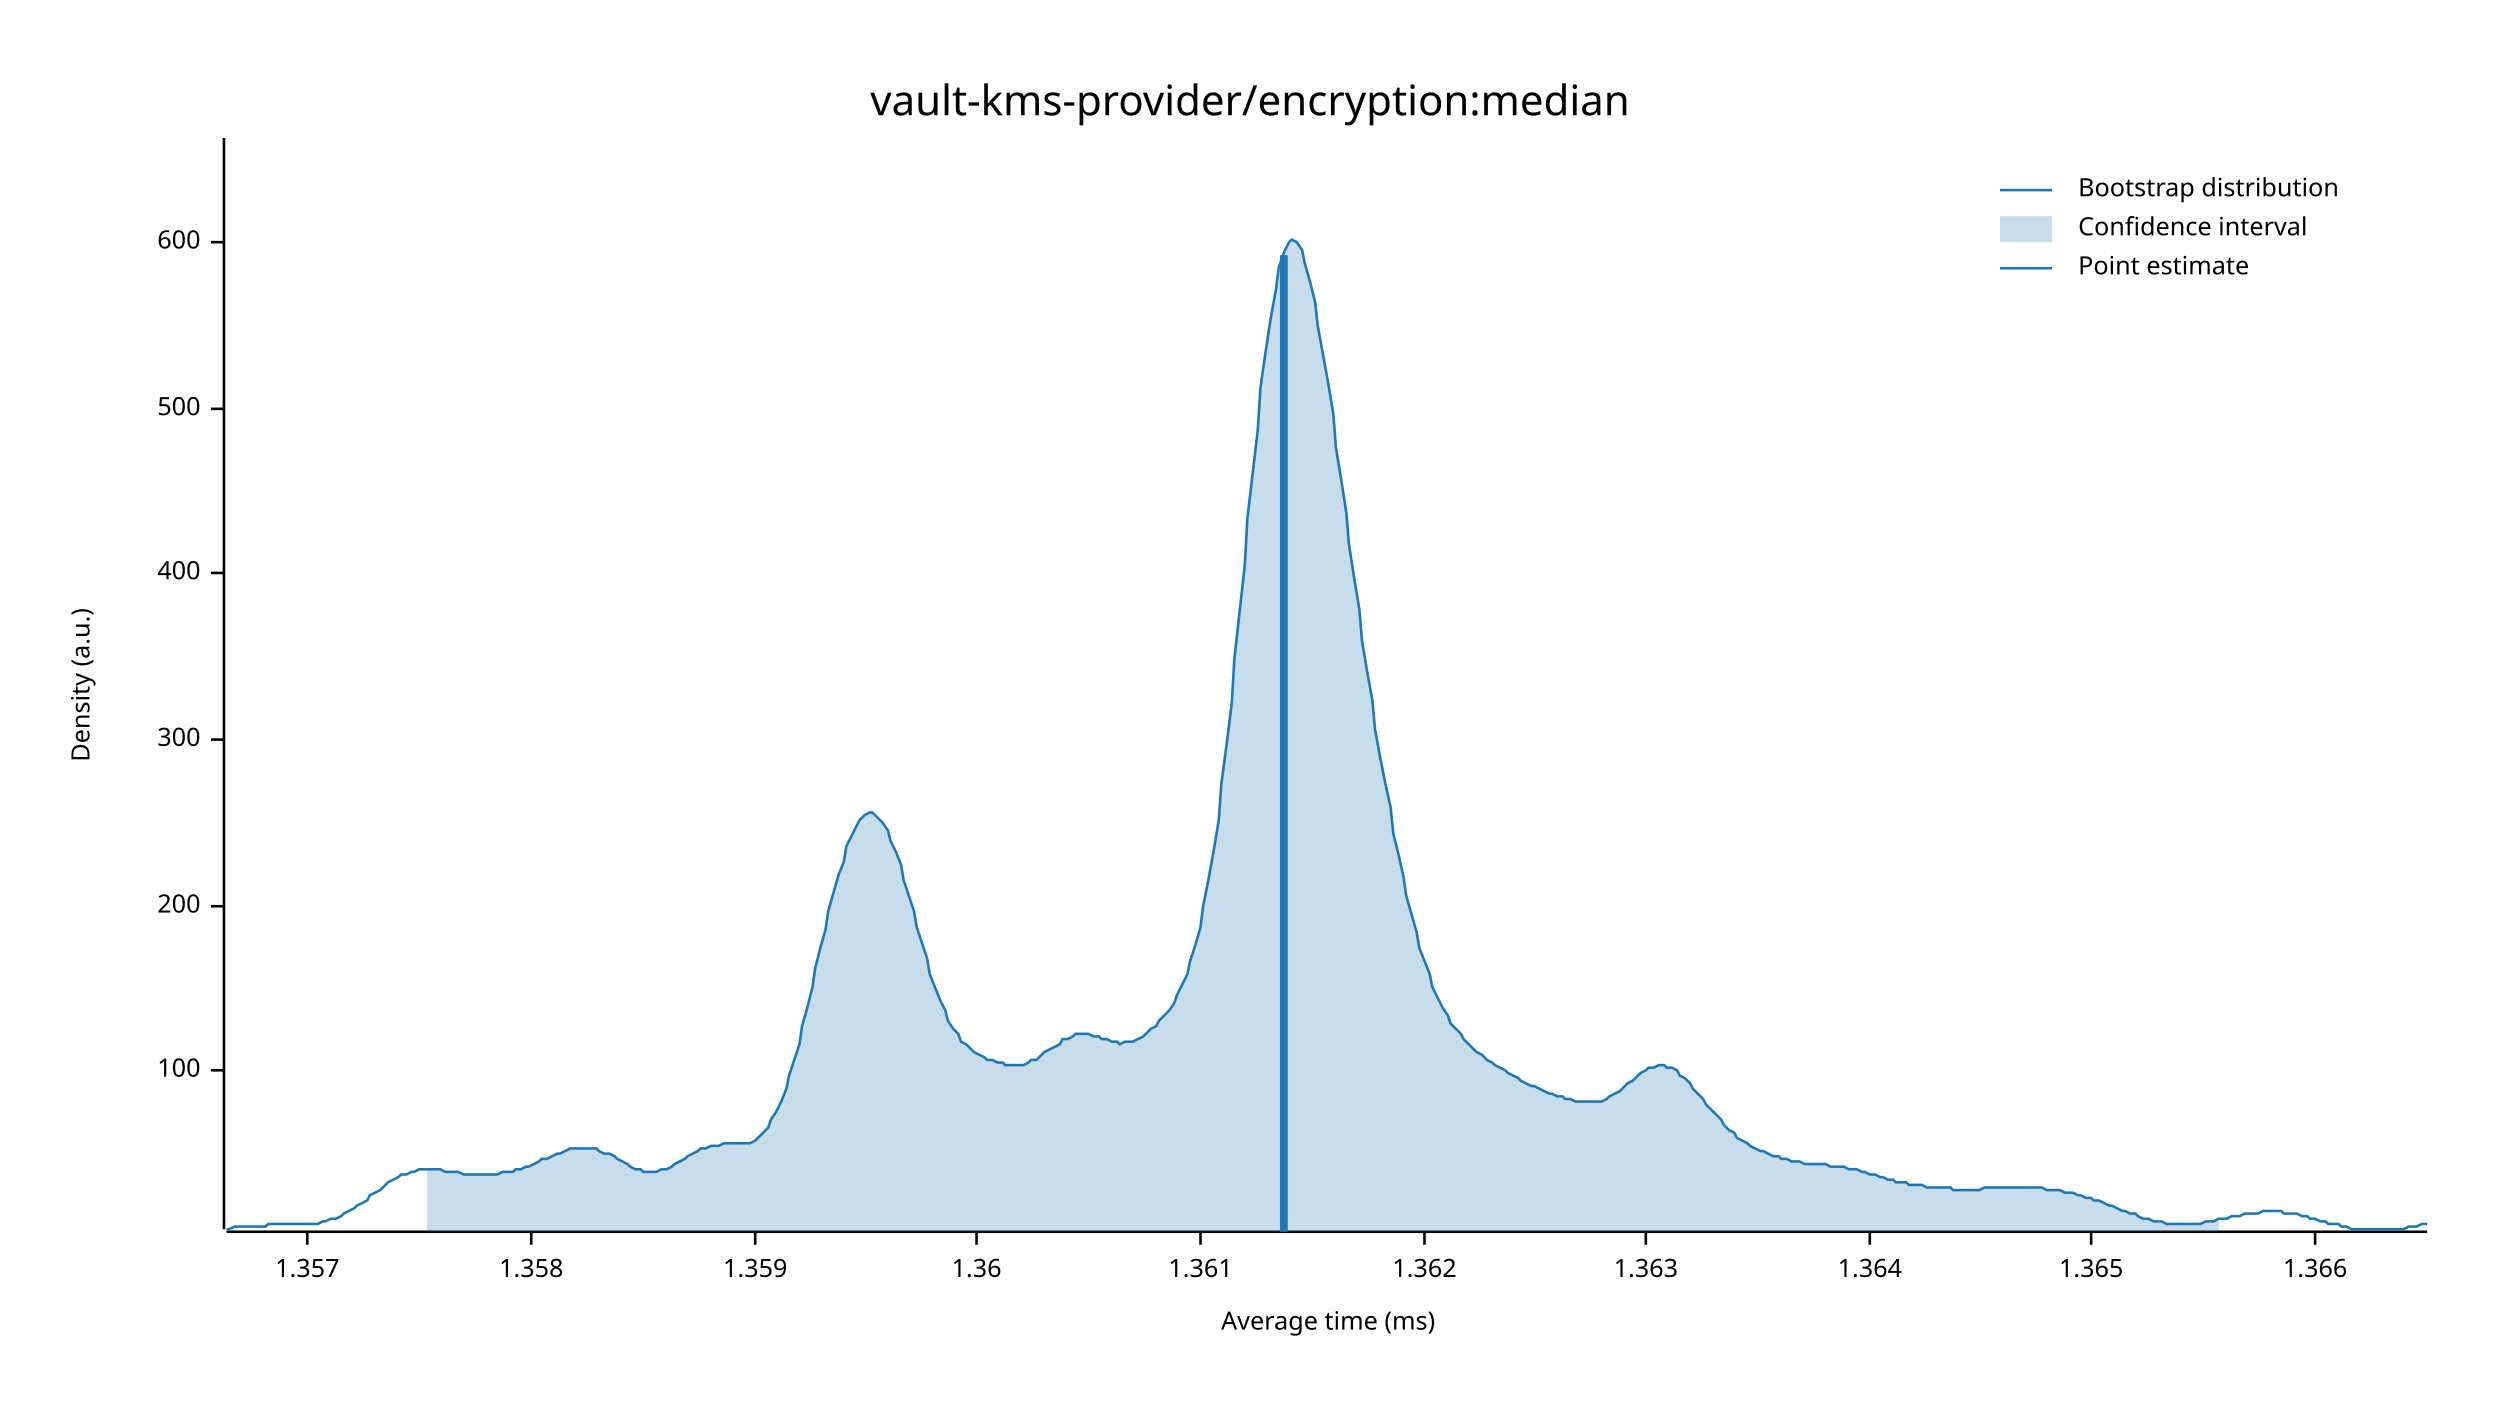
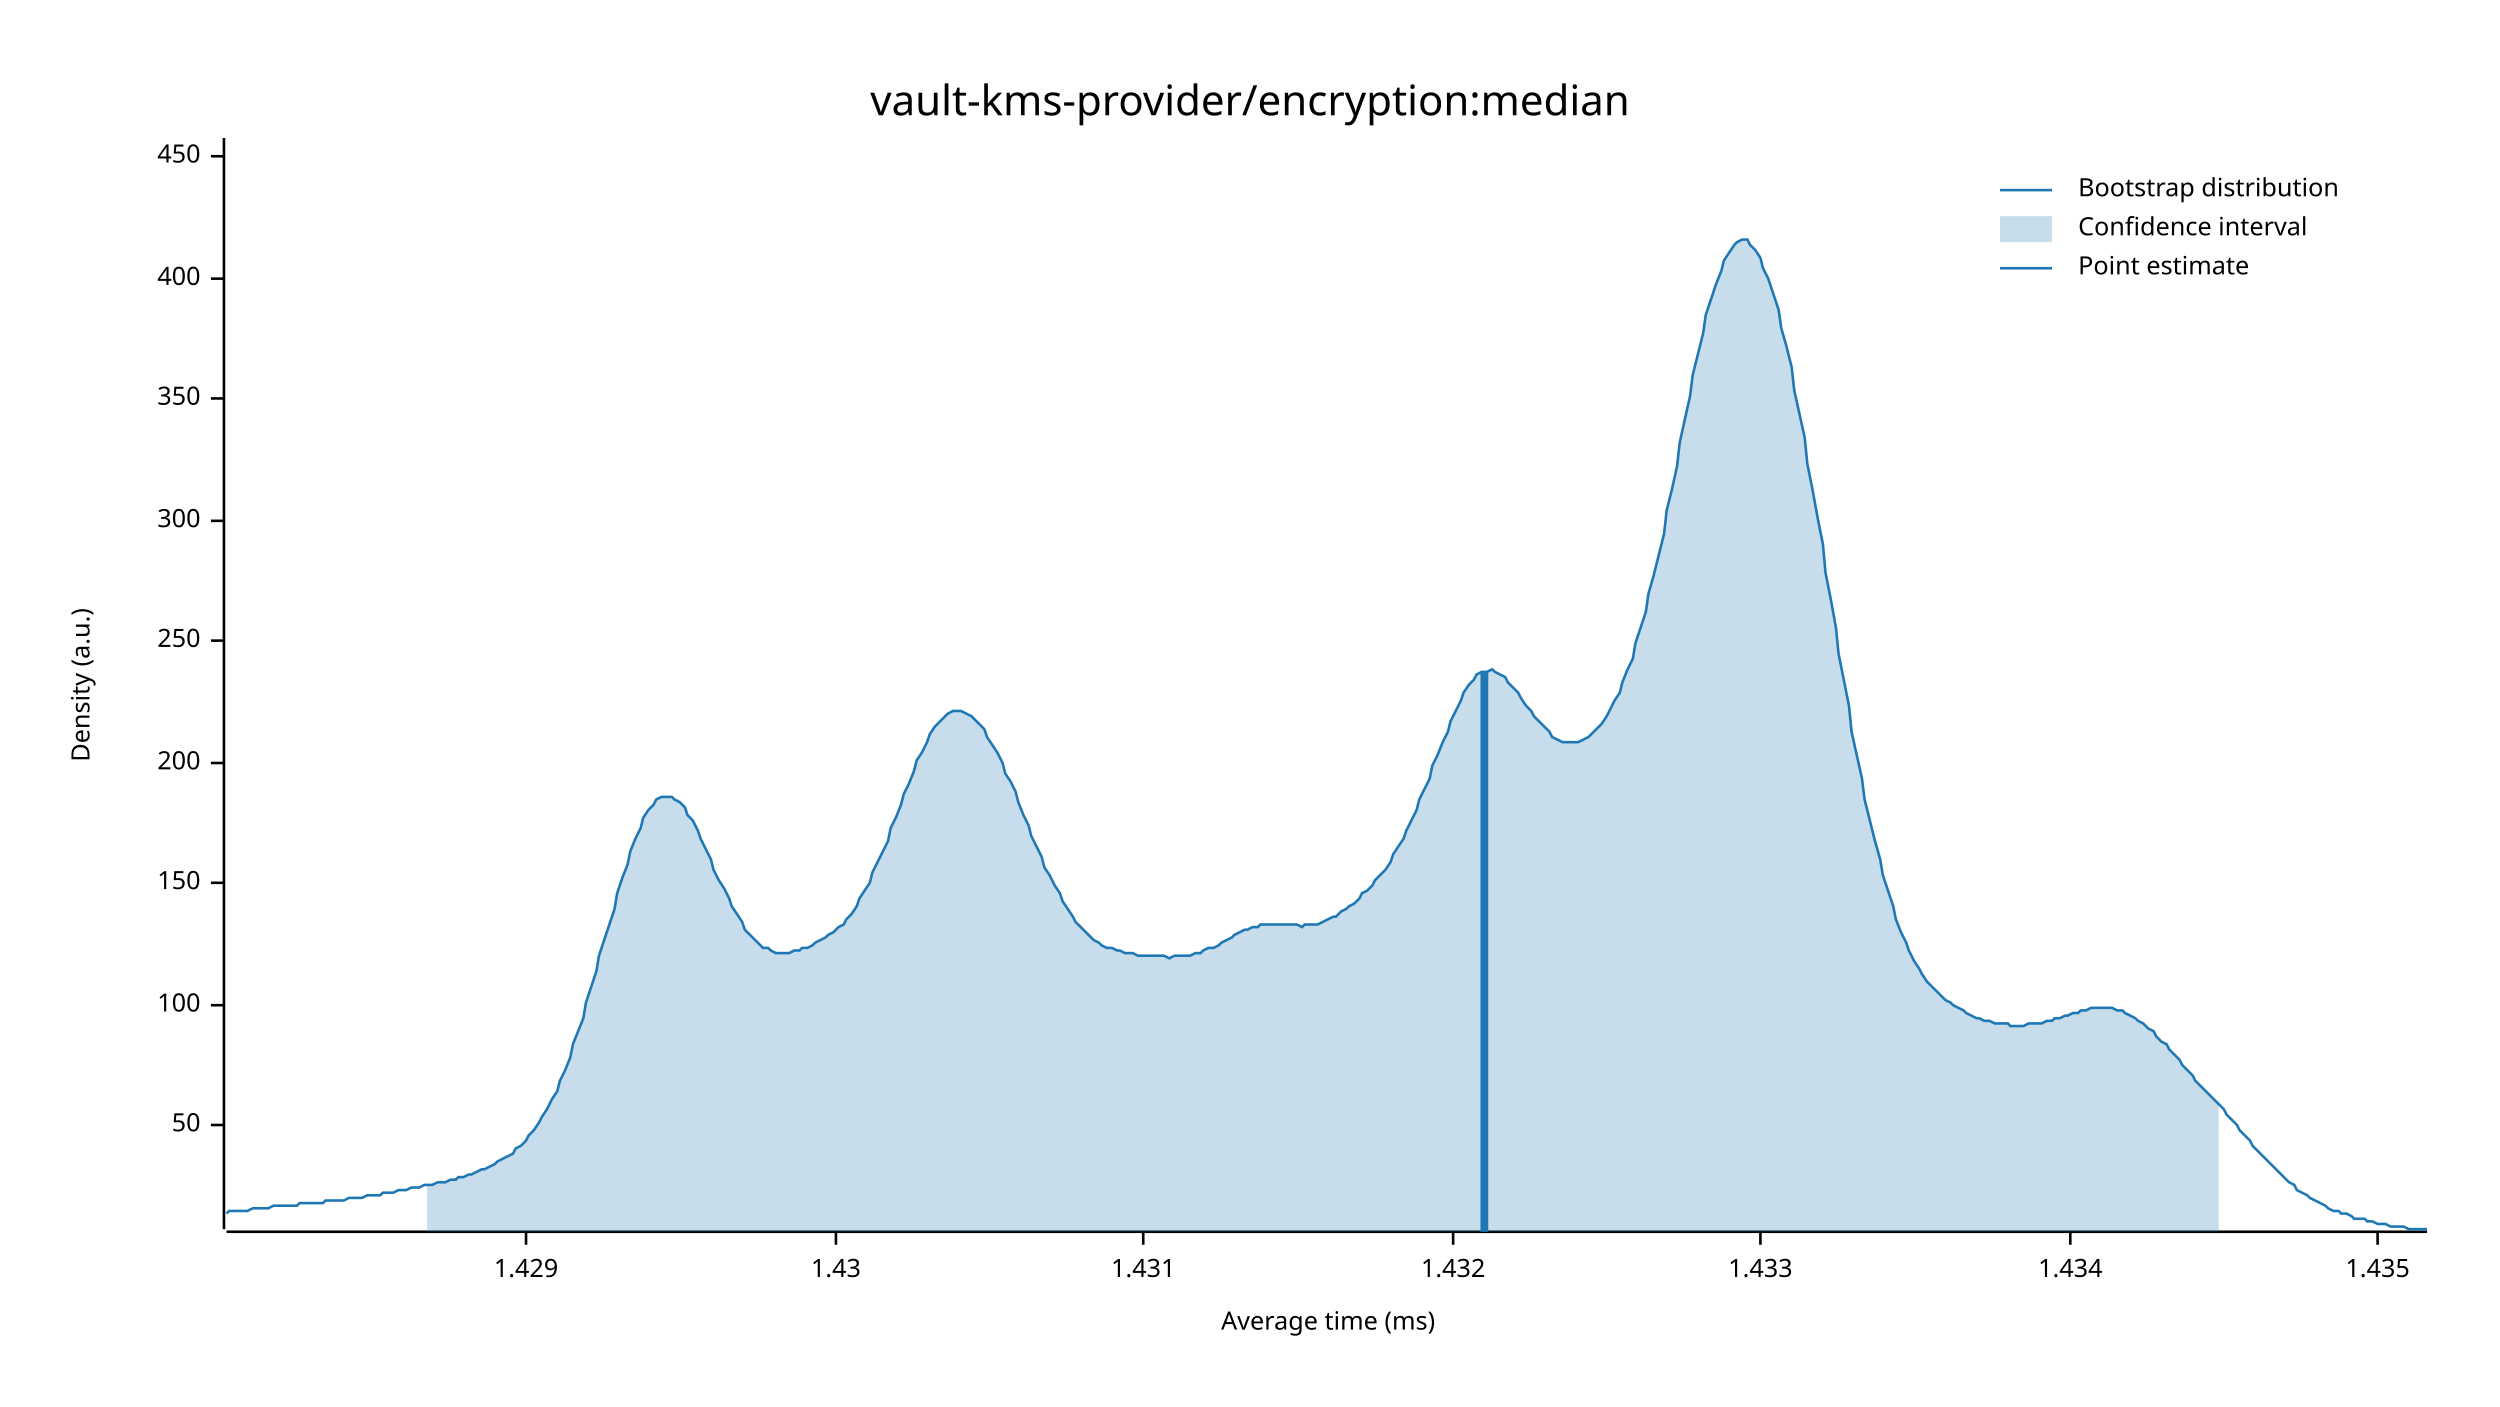
<svg xmlns="http://www.w3.org/2000/svg" width="960" height="540" viewBox="0 0 960 540">
  <text x="480" y="32" dy="0.76em" text-anchor="middle" font-family="sans-serif" font-size="16.129" opacity="1" fill="#000000">
vault-kms-provider/encryption:median
</text>
  <text x="27" y="263" dy="0.76em" text-anchor="middle" font-family="sans-serif" font-size="9.677" opacity="1" fill="#000000" transform="rotate(270, 27, 263)">
Density (a.u.)
</text>
  <text x="510" y="513" dy="-0.5ex" text-anchor="middle" font-family="sans-serif" font-size="9.677" opacity="1" fill="#000000">
Average time (ms)
</text>
  <polyline fill="none" opacity="1" stroke="#000000" stroke-width="1" points="86,53 86,472 " />
-   <text x="77" y="411" dy="0.5ex" text-anchor="end" font-family="sans-serif" font-size="9.677" opacity="1" fill="#000000">
+   <text x="77" y="432" dy="0.5ex" text-anchor="end" font-family="sans-serif" font-size="9.677" opacity="1" fill="#000000">
+ 50
+ </text>
+   <polyline fill="none" opacity="1" stroke="#000000" stroke-width="1" points="81,432 86,432 " />
+   <text x="77" y="386" dy="0.5ex" text-anchor="end" font-family="sans-serif" font-size="9.677" opacity="1" fill="#000000">
100
</text>
-   <polyline fill="none" opacity="1" stroke="#000000" stroke-width="1" points="81,411 86,411 " />
-   <text x="77" y="348" dy="0.5ex" text-anchor="end" font-family="sans-serif" font-size="9.677" opacity="1" fill="#000000">
+   <polyline fill="none" opacity="1" stroke="#000000" stroke-width="1" points="81,386 86,386 " />
+   <text x="77" y="339" dy="0.5ex" text-anchor="end" font-family="sans-serif" font-size="9.677" opacity="1" fill="#000000">
+ 150
+ </text>
+   <polyline fill="none" opacity="1" stroke="#000000" stroke-width="1" points="81,339 86,339 " />
+   <text x="77" y="293" dy="0.5ex" text-anchor="end" font-family="sans-serif" font-size="9.677" opacity="1" fill="#000000">
200
</text>
-   <polyline fill="none" opacity="1" stroke="#000000" stroke-width="1" points="81,348 86,348 " />
-   <text x="77" y="284" dy="0.5ex" text-anchor="end" font-family="sans-serif" font-size="9.677" opacity="1" fill="#000000">
+   <polyline fill="none" opacity="1" stroke="#000000" stroke-width="1" points="81,293 86,293 " />
+   <text x="77" y="246" dy="0.5ex" text-anchor="end" font-family="sans-serif" font-size="9.677" opacity="1" fill="#000000">
+ 250
+ </text>
+   <polyline fill="none" opacity="1" stroke="#000000" stroke-width="1" points="81,246 86,246 " />
+   <text x="77" y="200" dy="0.5ex" text-anchor="end" font-family="sans-serif" font-size="9.677" opacity="1" fill="#000000">
300
</text>
-   <polyline fill="none" opacity="1" stroke="#000000" stroke-width="1" points="81,284 86,284 " />
-   <text x="77" y="220" dy="0.5ex" text-anchor="end" font-family="sans-serif" font-size="9.677" opacity="1" fill="#000000">
+   <polyline fill="none" opacity="1" stroke="#000000" stroke-width="1" points="81,200 86,200 " />
+   <text x="77" y="153" dy="0.5ex" text-anchor="end" font-family="sans-serif" font-size="9.677" opacity="1" fill="#000000">
+ 350
+ </text>
+   <polyline fill="none" opacity="1" stroke="#000000" stroke-width="1" points="81,153 86,153 " />
+   <text x="77" y="107" dy="0.5ex" text-anchor="end" font-family="sans-serif" font-size="9.677" opacity="1" fill="#000000">
400
</text>
-   <polyline fill="none" opacity="1" stroke="#000000" stroke-width="1" points="81,220 86,220 " />
-   <text x="77" y="157" dy="0.5ex" text-anchor="end" font-family="sans-serif" font-size="9.677" opacity="1" fill="#000000">
- 500
+   <polyline fill="none" opacity="1" stroke="#000000" stroke-width="1" points="81,107 86,107 " />
+   <text x="77" y="60" dy="0.5ex" text-anchor="end" font-family="sans-serif" font-size="9.677" opacity="1" fill="#000000">
+ 450
</text>
-   <polyline fill="none" opacity="1" stroke="#000000" stroke-width="1" points="81,157 86,157 " />
-   <text x="77" y="93" dy="0.5ex" text-anchor="end" font-family="sans-serif" font-size="9.677" opacity="1" fill="#000000">
- 600
+   <polyline fill="none" opacity="1" stroke="#000000" stroke-width="1" points="81,60 86,60 " />
+   <polyline fill="none" opacity="1" stroke="#000000" stroke-width="1" points="87,473 932,473 " />
+   <text x="202" y="483" dy="0.76em" text-anchor="middle" font-family="sans-serif" font-size="9.677" opacity="1" fill="#000000">
+ 1.429
</text>
-   <polyline fill="none" opacity="1" stroke="#000000" stroke-width="1" points="81,93 86,93 " />
-   <polyline fill="none" opacity="1" stroke="#000000" stroke-width="1" points="87,473 932,473 " />
-   <text x="118" y="483" dy="0.76em" text-anchor="middle" font-family="sans-serif" font-size="9.677" opacity="1" fill="#000000">
- 1.357
+   <polyline fill="none" opacity="1" stroke="#000000" stroke-width="1" points="202,473 202,478 " />
+   <text x="321" y="483" dy="0.76em" text-anchor="middle" font-family="sans-serif" font-size="9.677" opacity="1" fill="#000000">
+ 1.43
</text>
-   <polyline fill="none" opacity="1" stroke="#000000" stroke-width="1" points="118,473 118,478 " />
-   <text x="204" y="483" dy="0.76em" text-anchor="middle" font-family="sans-serif" font-size="9.677" opacity="1" fill="#000000">
- 1.358
+   <polyline fill="none" opacity="1" stroke="#000000" stroke-width="1" points="321,473 321,478 " />
+   <text x="439" y="483" dy="0.76em" text-anchor="middle" font-family="sans-serif" font-size="9.677" opacity="1" fill="#000000">
+ 1.431
</text>
-   <polyline fill="none" opacity="1" stroke="#000000" stroke-width="1" points="204,473 204,478 " />
-   <text x="290" y="483" dy="0.76em" text-anchor="middle" font-family="sans-serif" font-size="9.677" opacity="1" fill="#000000">
- 1.359
+   <polyline fill="none" opacity="1" stroke="#000000" stroke-width="1" points="439,473 439,478 " />
+   <text x="558" y="483" dy="0.76em" text-anchor="middle" font-family="sans-serif" font-size="9.677" opacity="1" fill="#000000">
+ 1.432
</text>
-   <polyline fill="none" opacity="1" stroke="#000000" stroke-width="1" points="290,473 290,478 " />
-   <text x="375" y="483" dy="0.76em" text-anchor="middle" font-family="sans-serif" font-size="9.677" opacity="1" fill="#000000">
- 1.36
+   <polyline fill="none" opacity="1" stroke="#000000" stroke-width="1" points="558,473 558,478 " />
+   <text x="676" y="483" dy="0.76em" text-anchor="middle" font-family="sans-serif" font-size="9.677" opacity="1" fill="#000000">
+ 1.433
</text>
-   <polyline fill="none" opacity="1" stroke="#000000" stroke-width="1" points="375,473 375,478 " />
-   <text x="461" y="483" dy="0.76em" text-anchor="middle" font-family="sans-serif" font-size="9.677" opacity="1" fill="#000000">
- 1.361
+   <polyline fill="none" opacity="1" stroke="#000000" stroke-width="1" points="676,473 676,478 " />
+   <text x="795" y="483" dy="0.76em" text-anchor="middle" font-family="sans-serif" font-size="9.677" opacity="1" fill="#000000">
+ 1.434
</text>
-   <polyline fill="none" opacity="1" stroke="#000000" stroke-width="1" points="461,473 461,478 " />
-   <text x="547" y="483" dy="0.76em" text-anchor="middle" font-family="sans-serif" font-size="9.677" opacity="1" fill="#000000">
- 1.362
+   <polyline fill="none" opacity="1" stroke="#000000" stroke-width="1" points="795,473 795,478 " />
+   <text x="913" y="483" dy="0.76em" text-anchor="middle" font-family="sans-serif" font-size="9.677" opacity="1" fill="#000000">
+ 1.435
</text>
-   <polyline fill="none" opacity="1" stroke="#000000" stroke-width="1" points="547,473 547,478 " />
-   <text x="632" y="483" dy="0.76em" text-anchor="middle" font-family="sans-serif" font-size="9.677" opacity="1" fill="#000000">
- 1.363
- </text>
-   <polyline fill="none" opacity="1" stroke="#000000" stroke-width="1" points="632,473 632,478 " />
-   <text x="718" y="483" dy="0.76em" text-anchor="middle" font-family="sans-serif" font-size="9.677" opacity="1" fill="#000000">
- 1.364
- </text>
-   <polyline fill="none" opacity="1" stroke="#000000" stroke-width="1" points="718,473 718,478 " />
-   <text x="803" y="483" dy="0.76em" text-anchor="middle" font-family="sans-serif" font-size="9.677" opacity="1" fill="#000000">
- 1.365
- </text>
-   <polyline fill="none" opacity="1" stroke="#000000" stroke-width="1" points="803,473 803,478 " />
-   <text x="889" y="483" dy="0.76em" text-anchor="middle" font-family="sans-serif" font-size="9.677" opacity="1" fill="#000000">
- 1.366
- </text>
-   <polyline fill="none" opacity="1" stroke="#000000" stroke-width="1" points="889,473 889,478 " />
-   <polyline fill="none" opacity="1" stroke="#1F78B4" stroke-width="1" points="87,472 88,472 90,471 92,471 93,471 95,471 97,471 98,471 100,471 102,471 103,470 105,470 107,470 109,470 110,470 112,470 114,470 115,470 117,470 119,470 120,470 122,470 124,469 125,469 127,468 129,468 131,467 132,466 134,465 136,464 137,463 139,462 141,461 142,459 144,458 146,457 147,456 149,454 151,453 153,452 154,451 156,451 158,450 159,450 161,449 163,449 164,449 166,449 168,449 169,449 171,450 173,450 175,450 176,450 178,451 180,451 181,451 183,451 185,451 186,451 188,451 190,451 191,451 193,450 195,450 197,450 198,449 200,449 202,448 203,448 205,447 207,446 208,445 210,445 212,444 214,443 215,443 217,442 219,441 220,441 222,441 224,441 225,441 227,441 229,441 230,442 232,443 234,443 236,444 237,445 239,446 241,447 242,448 244,449 246,449 247,450 249,450 251,450 252,450 254,449 256,449 258,448 259,447 261,446 263,445 264,444 266,443 268,442 269,441 271,441 273,440 274,440 276,440 278,439 280,439 281,439 283,439 285,439 286,439 288,439 290,438 291,437 293,435 295,433 296,430 298,427 300,423 302,418 303,413 305,407 307,401 308,394 310,387 312,379 313,372 315,364 317,357 318,350 320,343 322,336 324,331 325,325 327,321 329,317 330,315 332,313 334,312 335,312 337,314 339,316 341,319 342,323 344,327 346,332 347,338 349,344 351,350 352,356 354,362 356,368 357,374 359,379 361,384 363,388 364,392 366,395 368,397 369,400 371,401 373,403 374,404 376,405 378,406 379,407 381,407 383,408 385,408 386,409 388,409 390,409 391,409 393,409 395,408 396,407 398,407 400,405 401,404 403,403 405,402 407,401 408,399 410,399 412,398 413,397 415,397 417,397 418,397 420,398 422,398 423,399 425,399 427,400 429,400 430,401 432,400 434,400 435,400 437,399 439,398 440,397 442,395 444,394 445,392 447,390 449,388 451,385 452,382 454,378 456,374 457,369 459,363 461,356 462,348 464,338 466,327 468,315 469,301 471,286 473,270 474,253 476,235 478,217 479,199 481,182 483,165 484,149 486,135 488,122 490,111 491,103 493,97 495,93 496,92 498,93 500,96 501,101 503,108 505,116 506,125 508,136 510,147 512,159 513,172 515,184 517,197 518,209 520,222 522,234 523,246 525,258 527,269 528,280 530,291 532,301 534,310 535,320 537,328 539,337 540,344 542,351 544,358 545,364 547,369 549,374 550,379 552,383 554,387 556,390 557,393 559,395 561,397 562,399 564,401 566,403 567,404 569,405 571,407 573,408 574,409 576,410 578,411 579,412 581,413 583,414 584,415 586,416 588,417 589,417 591,418 593,419 595,420 596,420 598,421 600,421 601,422 603,422 605,423 606,423 608,423 610,423 611,423 613,423 615,423 617,422 618,421 620,420 622,419 623,418 625,416 627,415 628,414 630,412 632,411 633,410 635,410 637,409 639,409 640,410 642,410 644,411 645,413 647,414 649,416 650,418 652,420 654,422 655,424 657,426 659,428 661,430 662,432 664,434 666,435 667,437 669,438 671,439 672,440 674,441 676,442 677,442 679,443 681,444 683,444 684,445 686,445 688,446 689,446 691,446 693,447 694,447 696,447 698,447 700,447 701,447 703,448 705,448 706,448 708,448 710,449 711,449 713,449 715,450 716,450 718,451 720,451 722,452 723,452 725,453 727,453 728,454 730,454 732,454 733,455 735,455 737,455 738,455 740,456 742,456 744,456 745,456 747,456 749,456 750,457 752,457 754,457 755,457 757,457 759,457 760,457 762,456 764,456 766,456 767,456 769,456 771,456 772,456 774,456 776,456 777,456 779,456 781,456 782,456 784,456 786,457 788,457 789,457 791,457 793,458 794,458 796,458 798,459 799,459 801,460 803,460 804,461 806,461 808,462 810,463 811,463 813,464 815,465 816,465 818,466 820,466 821,467 823,468 825,468 827,469 828,469 830,469 832,470 833,470 835,470 837,470 838,470 840,470 842,470 843,470 845,470 847,469 849,469 850,469 852,468 854,468 855,468 857,467 859,467 860,467 862,466 864,466 865,466 867,466 869,465 871,465 872,465 874,465 876,465 877,466 879,466 881,466 882,466 884,467 886,467 887,468 889,468 891,469 893,469 894,470 896,470 898,470 899,471 901,471 903,472 904,472 906,472 908,472 909,472 911,472 913,472 915,472 916,472 918,472 920,472 921,472 923,472 925,471 926,471 928,471 930,470 932,470 " />
-   <polygon opacity="0.25" fill="#1F78B4" points="164,449 166,449 168,449 169,449 171,450 173,450 175,450 176,450 178,451 180,451 181,451 183,451 185,451 186,451 188,451 190,451 191,451 193,450 195,450 197,450 198,449 200,449 202,448 203,448 205,447 207,446 208,445 210,445 212,444 214,443 215,443 217,442 219,441 220,441 222,441 224,441 225,441 227,441 229,441 230,442 232,443 234,443 236,444 237,445 239,446 241,447 242,448 244,449 246,449 247,450 249,450 251,450 252,450 254,449 256,449 258,448 259,447 261,446 263,445 264,444 266,443 268,442 269,441 271,441 273,440 274,440 276,440 278,439 280,439 281,439 283,439 285,439 286,439 288,439 290,438 291,437 293,435 295,433 296,430 298,427 300,423 302,418 303,413 305,407 307,401 308,394 310,387 312,379 313,372 315,364 317,357 318,350 320,343 322,336 324,331 325,325 327,321 329,317 330,315 332,313 334,312 335,312 337,314 339,316 341,319 342,323 344,327 346,332 347,338 349,344 351,350 352,356 354,362 356,368 357,374 359,379 361,384 363,388 364,392 366,395 368,397 369,400 371,401 373,403 374,404 376,405 378,406 379,407 381,407 383,408 385,408 386,409 388,409 390,409 391,409 393,409 395,408 396,407 398,407 400,405 401,404 403,403 405,402 407,401 408,399 410,399 412,398 413,397 415,397 417,397 418,397 420,398 422,398 423,399 425,399 427,400 429,400 430,401 432,400 434,400 435,400 437,399 439,398 440,397 442,395 444,394 445,392 447,390 449,388 451,385 452,382 454,378 456,374 457,369 459,363 461,356 462,348 464,338 466,327 468,315 469,301 471,286 473,270 474,253 476,235 478,217 479,199 481,182 483,165 484,149 486,135 488,122 490,111 491,103 493,97 495,93 496,92 498,93 500,96 501,101 503,108 505,116 506,125 508,136 510,147 512,159 513,172 515,184 517,197 518,209 520,222 522,234 523,246 525,258 527,269 528,280 530,291 532,301 534,310 535,320 537,328 539,337 540,344 542,351 544,358 545,364 547,369 549,374 550,379 552,383 554,387 556,390 557,393 559,395 561,397 562,399 564,401 566,403 567,404 569,405 571,407 573,408 574,409 576,410 578,411 579,412 581,413 583,414 584,415 586,416 588,417 589,417 591,418 593,419 595,420 596,420 598,421 600,421 601,422 603,422 605,423 606,423 608,423 610,423 611,423 613,423 615,423 617,422 618,421 620,420 622,419 623,418 625,416 627,415 628,414 630,412 632,411 633,410 635,410 637,409 639,409 640,410 642,410 644,411 645,413 647,414 649,416 650,418 652,420 654,422 655,424 657,426 659,428 661,430 662,432 664,434 666,435 667,437 669,438 671,439 672,440 674,441 676,442 677,442 679,443 681,444 683,444 684,445 686,445 688,446 689,446 691,446 693,447 694,447 696,447 698,447 700,447 701,447 703,448 705,448 706,448 708,448 710,449 711,449 713,449 715,450 716,450 718,451 720,451 722,452 723,452 725,453 727,453 728,454 730,454 732,454 733,455 735,455 737,455 738,455 740,456 742,456 744,456 745,456 747,456 749,456 750,457 752,457 754,457 755,457 757,457 759,457 760,457 762,456 764,456 766,456 767,456 769,456 771,456 772,456 774,456 776,456 777,456 779,456 781,456 782,456 784,456 786,457 788,457 789,457 791,457 793,458 794,458 796,458 798,459 799,459 801,460 803,460 804,461 806,461 808,462 810,463 811,463 813,464 815,465 816,465 818,466 820,466 821,467 823,468 825,468 827,469 828,469 830,469 832,470 833,470 835,470 837,470 838,470 840,470 842,470 843,470 845,470 847,469 849,469 850,469 852,468 852,473 164,473 " />
-   <polyline fill="none" opacity="1" stroke="#1F78B4" stroke-width="3" points="493,473 493,98 " />
+   <polyline fill="none" opacity="1" stroke="#000000" stroke-width="1" points="913,473 913,478 " />
+   <polyline fill="none" opacity="1" stroke="#1F78B4" stroke-width="1" points="87,466 88,465 90,465 92,465 93,465 95,465 97,464 98,464 100,464 102,464 103,464 105,463 107,463 109,463 110,463 112,463 114,463 115,462 117,462 119,462 120,462 122,462 124,462 125,461 127,461 129,461 131,461 132,461 134,460 136,460 137,460 139,460 141,459 142,459 144,459 146,459 147,458 149,458 151,458 153,457 154,457 156,457 158,456 159,456 161,456 163,455 164,455 166,455 168,454 169,454 171,454 173,453 175,453 176,452 178,452 180,451 181,451 183,450 185,449 186,449 188,448 190,447 191,446 193,445 195,444 197,443 198,441 200,440 202,438 203,436 205,434 207,431 208,429 210,426 212,422 214,419 215,415 217,411 219,406 220,401 222,396 224,391 225,385 227,379 229,373 230,367 232,361 234,355 236,349 237,343 239,337 241,332 242,327 244,322 246,318 247,314 249,311 251,309 252,307 254,306 256,306 258,306 259,307 261,308 263,310 264,313 266,315 268,319 269,322 271,326 273,330 274,334 276,338 278,341 280,345 281,348 283,351 285,354 286,357 288,359 290,361 291,362 293,364 295,364 296,365 298,366 300,366 302,366 303,366 305,365 307,365 308,364 310,364 312,363 313,362 315,361 317,360 318,359 320,358 322,356 324,355 325,353 327,351 329,348 330,345 332,342 334,339 335,335 337,331 339,327 341,323 342,318 344,314 346,309 347,305 349,301 351,296 352,292 354,289 356,285 357,282 359,279 361,277 363,275 364,274 366,273 368,273 369,273 371,274 373,275 374,276 376,278 378,280 379,283 381,286 383,289 385,293 386,297 388,300 390,304 391,308 393,313 395,317 396,321 398,325 400,329 401,333 403,336 405,340 407,343 408,346 410,349 412,352 413,354 415,356 417,358 418,359 420,361 422,362 423,363 425,364 427,364 429,365 430,365 432,366 434,366 435,366 437,367 439,367 440,367 442,367 444,367 445,367 447,367 449,368 451,367 452,367 454,367 456,367 457,367 459,366 461,366 462,365 464,364 466,364 468,363 469,362 471,361 473,360 474,359 476,358 478,357 479,357 481,356 483,356 484,355 486,355 488,355 490,355 491,355 493,355 495,355 496,355 498,355 500,356 501,355 503,355 505,355 506,355 508,354 510,353 512,352 513,352 515,350 517,349 518,348 520,347 522,345 523,343 525,342 527,340 528,338 530,336 532,334 534,331 535,328 537,325 539,322 540,319 542,315 544,311 545,307 547,303 549,299 550,294 552,290 554,285 556,281 557,277 559,273 561,269 562,266 564,263 566,261 567,259 569,258 571,258 573,257 574,258 576,259 578,260 579,262 581,264 583,266 584,268 586,271 588,273 589,275 591,277 593,279 595,281 596,283 598,284 600,285 601,285 603,285 605,285 606,285 608,284 610,283 611,282 613,280 615,278 617,275 618,273 620,269 622,266 623,262 625,257 627,253 628,247 630,241 632,235 633,228 635,221 637,213 639,205 640,196 642,188 644,179 645,170 647,161 649,152 650,144 652,136 654,128 655,121 657,115 659,109 661,104 662,100 664,97 666,94 667,93 669,92 671,92 672,94 674,96 676,99 677,103 679,107 681,113 683,119 684,126 686,133 688,141 689,150 691,159 693,168 694,178 696,188 698,199 700,209 701,220 703,230 705,241 706,251 708,261 710,271 711,281 713,290 715,299 716,307 718,315 720,323 722,330 723,336 725,342 727,348 728,353 730,358 732,362 733,365 735,369 737,372 738,374 740,377 742,379 744,381 745,382 747,384 749,385 750,386 752,387 754,388 755,389 757,390 759,391 760,391 762,392 764,392 766,393 767,393 769,393 771,393 772,394 774,394 776,394 777,394 779,393 781,393 782,393 784,393 786,392 788,392 789,391 791,391 793,390 794,390 796,389 798,389 799,388 801,388 803,387 804,387 806,387 808,387 810,387 811,387 813,388 815,388 816,389 818,390 820,391 821,392 823,393 825,395 827,396 828,398 830,400 832,401 833,403 835,405 837,407 838,409 840,411 842,413 843,415 845,417 847,419 849,421 850,422 852,424 854,426 855,428 857,430 859,432 860,434 862,436 864,438 865,440 867,442 869,444 871,446 872,447 874,449 876,451 877,452 879,454 881,455 882,457 884,458 886,459 887,460 889,461 891,462 893,463 894,464 896,465 898,465 899,466 901,466 903,467 904,468 906,468 908,468 909,469 911,469 913,470 915,470 916,470 918,471 920,471 921,471 923,471 925,472 926,472 928,472 930,472 932,472 " />
+   <polygon opacity="0.25" fill="#1F78B4" points="164,455 166,455 168,454 169,454 171,454 173,453 175,453 176,452 178,452 180,451 181,451 183,450 185,449 186,449 188,448 190,447 191,446 193,445 195,444 197,443 198,441 200,440 202,438 203,436 205,434 207,431 208,429 210,426 212,422 214,419 215,415 217,411 219,406 220,401 222,396 224,391 225,385 227,379 229,373 230,367 232,361 234,355 236,349 237,343 239,337 241,332 242,327 244,322 246,318 247,314 249,311 251,309 252,307 254,306 256,306 258,306 259,307 261,308 263,310 264,313 266,315 268,319 269,322 271,326 273,330 274,334 276,338 278,341 280,345 281,348 283,351 285,354 286,357 288,359 290,361 291,362 293,364 295,364 296,365 298,366 300,366 302,366 303,366 305,365 307,365 308,364 310,364 312,363 313,362 315,361 317,360 318,359 320,358 322,356 324,355 325,353 327,351 329,348 330,345 332,342 334,339 335,335 337,331 339,327 341,323 342,318 344,314 346,309 347,305 349,301 351,296 352,292 354,289 356,285 357,282 359,279 361,277 363,275 364,274 366,273 368,273 369,273 371,274 373,275 374,276 376,278 378,280 379,283 381,286 383,289 385,293 386,297 388,300 390,304 391,308 393,313 395,317 396,321 398,325 400,329 401,333 403,336 405,340 407,343 408,346 410,349 412,352 413,354 415,356 417,358 418,359 420,361 422,362 423,363 425,364 427,364 429,365 430,365 432,366 434,366 435,366 437,367 439,367 440,367 442,367 444,367 445,367 447,367 449,368 451,367 452,367 454,367 456,367 457,367 459,366 461,366 462,365 464,364 466,364 468,363 469,362 471,361 473,360 474,359 476,358 478,357 479,357 481,356 483,356 484,355 486,355 488,355 490,355 491,355 493,355 495,355 496,355 498,355 500,356 501,355 503,355 505,355 506,355 508,354 510,353 512,352 513,352 515,350 517,349 518,348 520,347 522,345 523,343 525,342 527,340 528,338 530,336 532,334 534,331 535,328 537,325 539,322 540,319 542,315 544,311 545,307 547,303 549,299 550,294 552,290 554,285 556,281 557,277 559,273 561,269 562,266 564,263 566,261 567,259 569,258 571,258 573,257 574,258 576,259 578,260 579,262 581,264 583,266 584,268 586,271 588,273 589,275 591,277 593,279 595,281 596,283 598,284 600,285 601,285 603,285 605,285 606,285 608,284 610,283 611,282 613,280 615,278 617,275 618,273 620,269 622,266 623,262 625,257 627,253 628,247 630,241 632,235 633,228 635,221 637,213 639,205 640,196 642,188 644,179 645,170 647,161 649,152 650,144 652,136 654,128 655,121 657,115 659,109 661,104 662,100 664,97 666,94 667,93 669,92 671,92 672,94 674,96 676,99 677,103 679,107 681,113 683,119 684,126 686,133 688,141 689,150 691,159 693,168 694,178 696,188 698,199 700,209 701,220 703,230 705,241 706,251 708,261 710,271 711,281 713,290 715,299 716,307 718,315 720,323 722,330 723,336 725,342 727,348 728,353 730,358 732,362 733,365 735,369 737,372 738,374 740,377 742,379 744,381 745,382 747,384 749,385 750,386 752,387 754,388 755,389 757,390 759,391 760,391 762,392 764,392 766,393 767,393 769,393 771,393 772,394 774,394 776,394 777,394 779,393 781,393 782,393 784,393 786,392 788,392 789,391 791,391 793,390 794,390 796,389 798,389 799,388 801,388 803,387 804,387 806,387 808,387 810,387 811,387 813,388 815,388 816,389 818,390 820,391 821,392 823,393 825,395 827,396 828,398 830,400 832,401 833,403 835,405 837,407 838,409 840,411 842,413 843,415 845,417 847,419 849,421 850,422 852,424 852,473 164,473 " />
+   <polyline fill="none" opacity="1" stroke="#1F78B4" stroke-width="3" points="570,473 570,258 " />
  <text x="798" y="68" dy="0.76em" text-anchor="start" font-family="sans-serif" font-size="9.677" opacity="1" fill="#000000">
Bootstrap distribution
</text>
  <text x="798" y="83" dy="0.76em" text-anchor="start" font-family="sans-serif" font-size="9.677" opacity="1" fill="#000000">
Confidence interval
</text>
  <text x="798" y="98" dy="0.76em" text-anchor="start" font-family="sans-serif" font-size="9.677" opacity="1" fill="#000000">
Point estimate
</text>
  <polyline fill="none" opacity="1" stroke="#1F78B4" stroke-width="1" points="768,73 788,73 " />
  <rect x="768" y="83" width="20" height="10" opacity="0.25" fill="#1F78B4" stroke="none" />
  <polyline fill="none" opacity="1" stroke="#1F78B4" stroke-width="1" points="768,103 788,103 " />
</svg>
